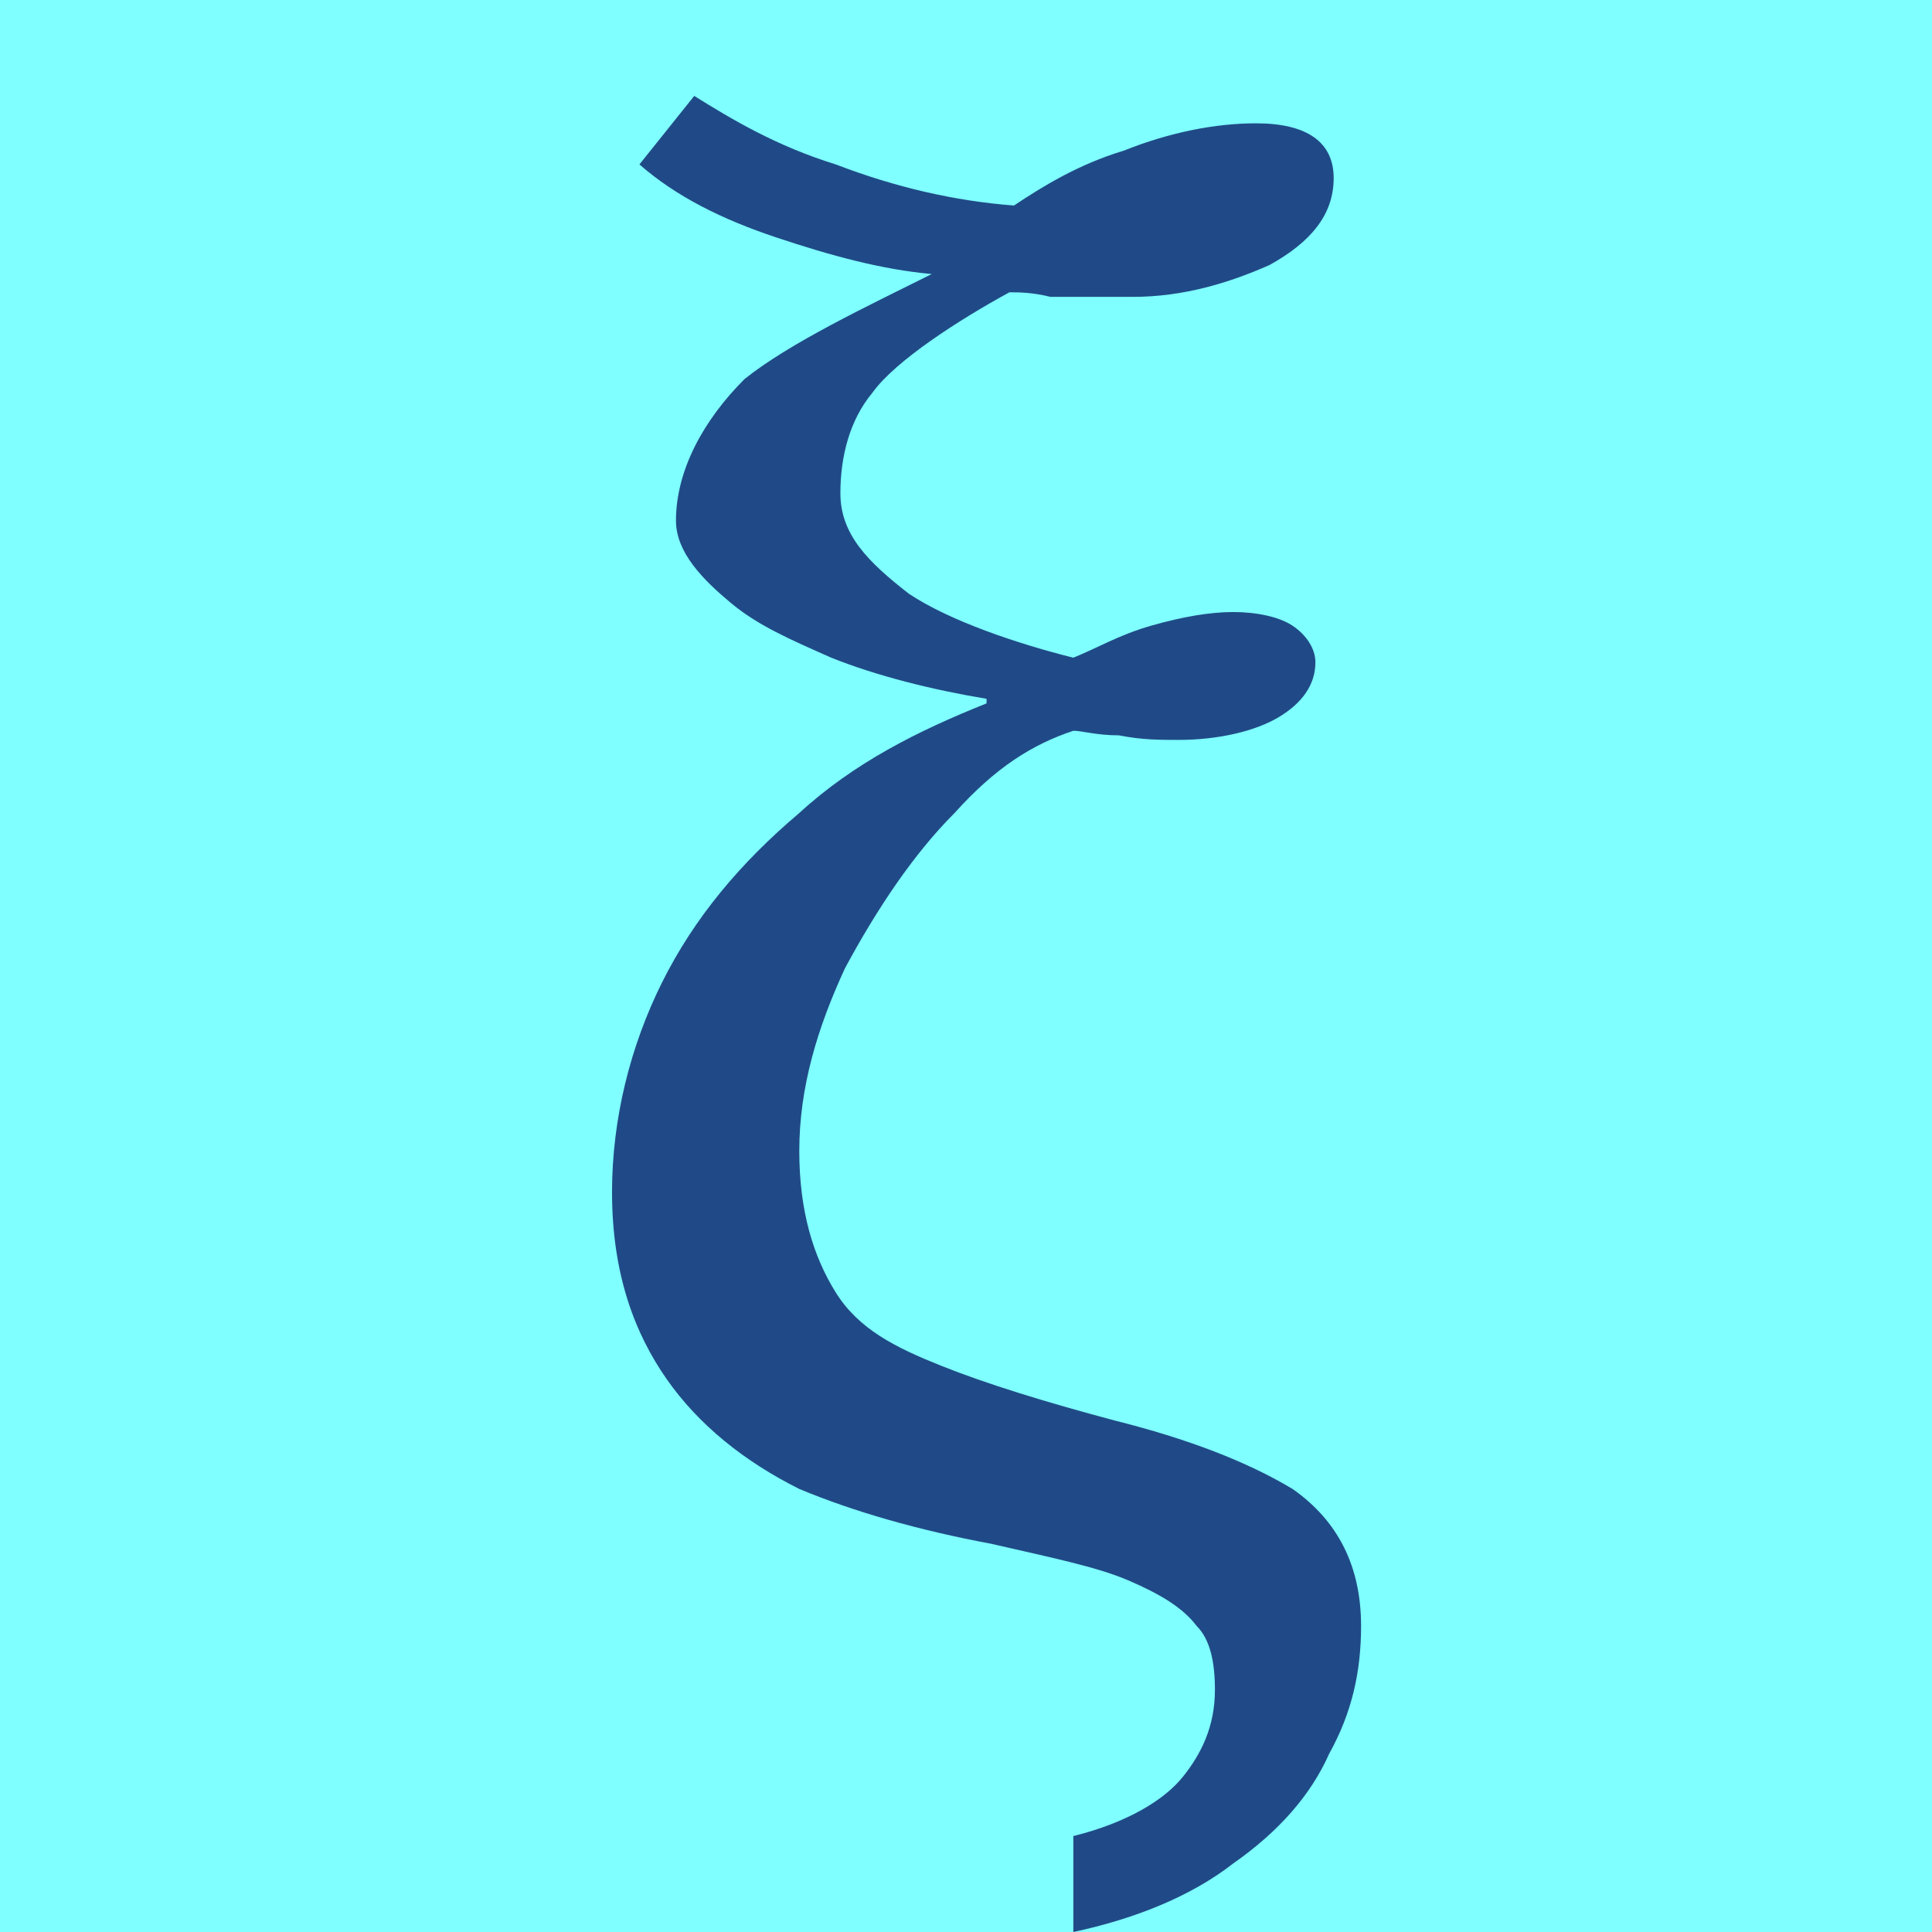
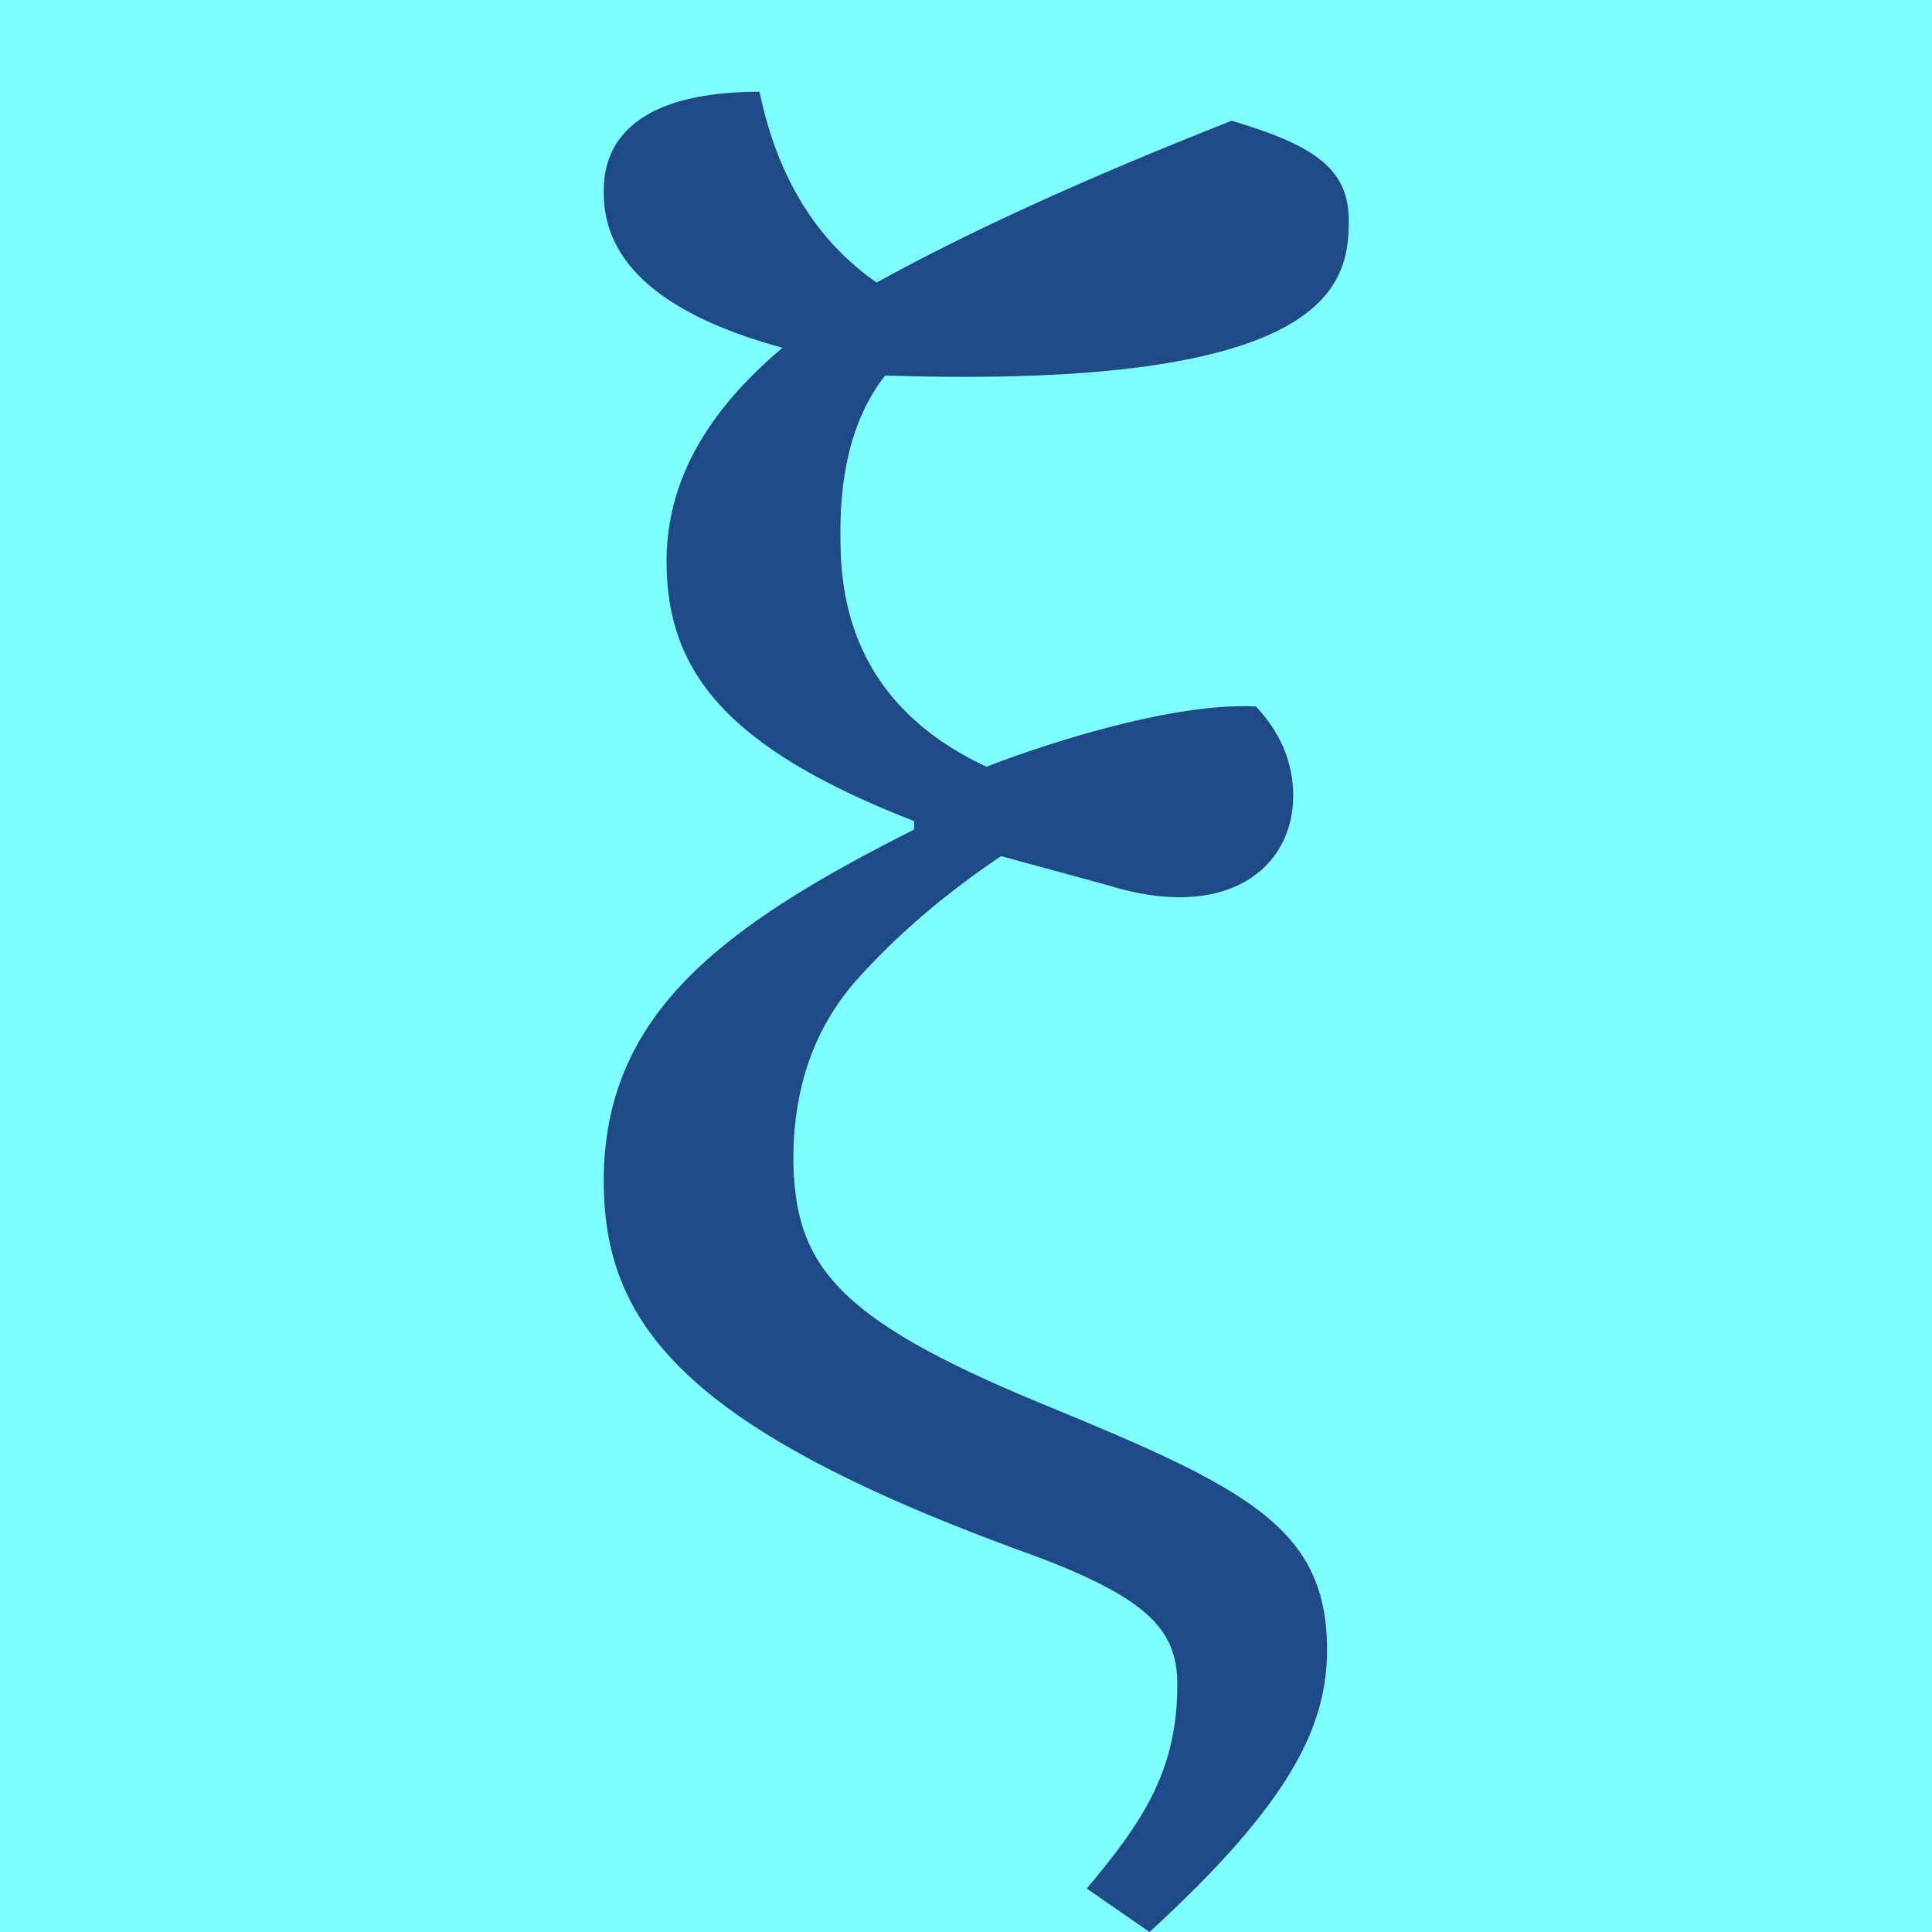
- <svg xmlns="http://www.w3.org/2000/svg" height="16" viewBox="0 0 4.23 4.23" width="16">
-   <path d="m0 0h4.23v4.23h-4.23z" fill="#7fffff" />
-   <path d="m2.35 4.02c.12-.03.2-.08.24-.13s.07-.11.07-.19c0-.06-.01-.11-.04-.14-.03-.04-.08-.07-.15-.1s-.17-.05-.3-.08c-.16-.03-.3-.07-.42-.12-.12-.06-.22-.14-.29-.24s-.12-.23-.12-.41c0-.16.04-.32.11-.46s.17-.26.3-.37c.12-.11.26-.18.41-.24v-.01c-.12-.02-.24-.05-.34-.09-.09-.04-.16-.07-.22-.12s-.12-.11-.12-.18c0-.11.06-.22.15-.31.1-.08.27-.16.41-.23-.11-.01-.22-.04-.34-.08s-.22-.09-.3-.16l.12-.15c.08.05.18.11.31.15.13.05.26.08.39.09.06-.04.14-.09.24-.12.1-.04.2-.06.29-.06.11 0 .17.04.17.12s-.05.14-.14.19c-.09.04-.19.07-.3.07h-.18c-.04-.01-.07-.01-.09-.01-.11.06-.25.15-.3.22-.05.06-.07.14-.07.22 0 .09.06.15.15.22.09.06.24.11.36.14.05-.02.1-.05.17-.07s.13-.03.18-.03.1.01.13.03.05.05.05.08c0 .05-.03.09-.08.12s-.13.05-.22.05c-.04 0-.08 0-.13-.01-.05 0-.08-.01-.1-.01-.09.03-.17.08-.26.18-.09.09-.17.21-.24.34-.06.13-.1.26-.1.4 0 .13.03.23.08.31s.13.12.23.16.23.08.38.12c.16.04.29.09.39.15.1.07.15.17.15.3 0 .1-.02.19-.07.28-.04.09-.11.17-.21.24-.09.07-.21.12-.35.15z" fill="#204a87" stroke-width=".26" />
+ <svg xmlns="http://www.w3.org/2000/svg" height="16" viewBox="0 0 16 16" width="16">
+   <path d="m0 0h16v16h-16z" fill="#7fffff" />
+   <path d="m7.57 6.8c-1.54-.6-2.05-1.23-2.05-2.15 0-.65.32-1.23.96-1.77-.99-.27-1.48-.7-1.48-1.28 0-.18 0-.84 1.29-.84.15.72.48 1.24.97 1.58.74-.41 1.72-.86 2.94-1.34.71.21.97.41.97.83 0 .52-.14 1.4-3.84 1.28-.25.32-.37.75-.37 1.29 0 .41.01 1.39 1.21 1.95.02-.01 1.37-.54 2.23-.5.2.21.31.46.31.74 0 .6-.55 1.05-1.54.74-.22-.06-.51-.14-.88-.24-.46.31-.86.65-1.2 1.03-.34.39-.51.86-.52 1.44 0 .9.32 1.35 2.07 2.07 1.68.69 2.35 1.02 2.35 2.03 0 .62-.28 1.25-1.47 2.34l-.52-.36c.47-.56.75-.98.75-1.69 0-.47-.26-.74-1.36-1.13-2.73-1.01-3.39-1.86-3.39-3.04 0-1.37.96-2.1 2.57-2.91v-.08z" fill="#204a87" />
</svg>
